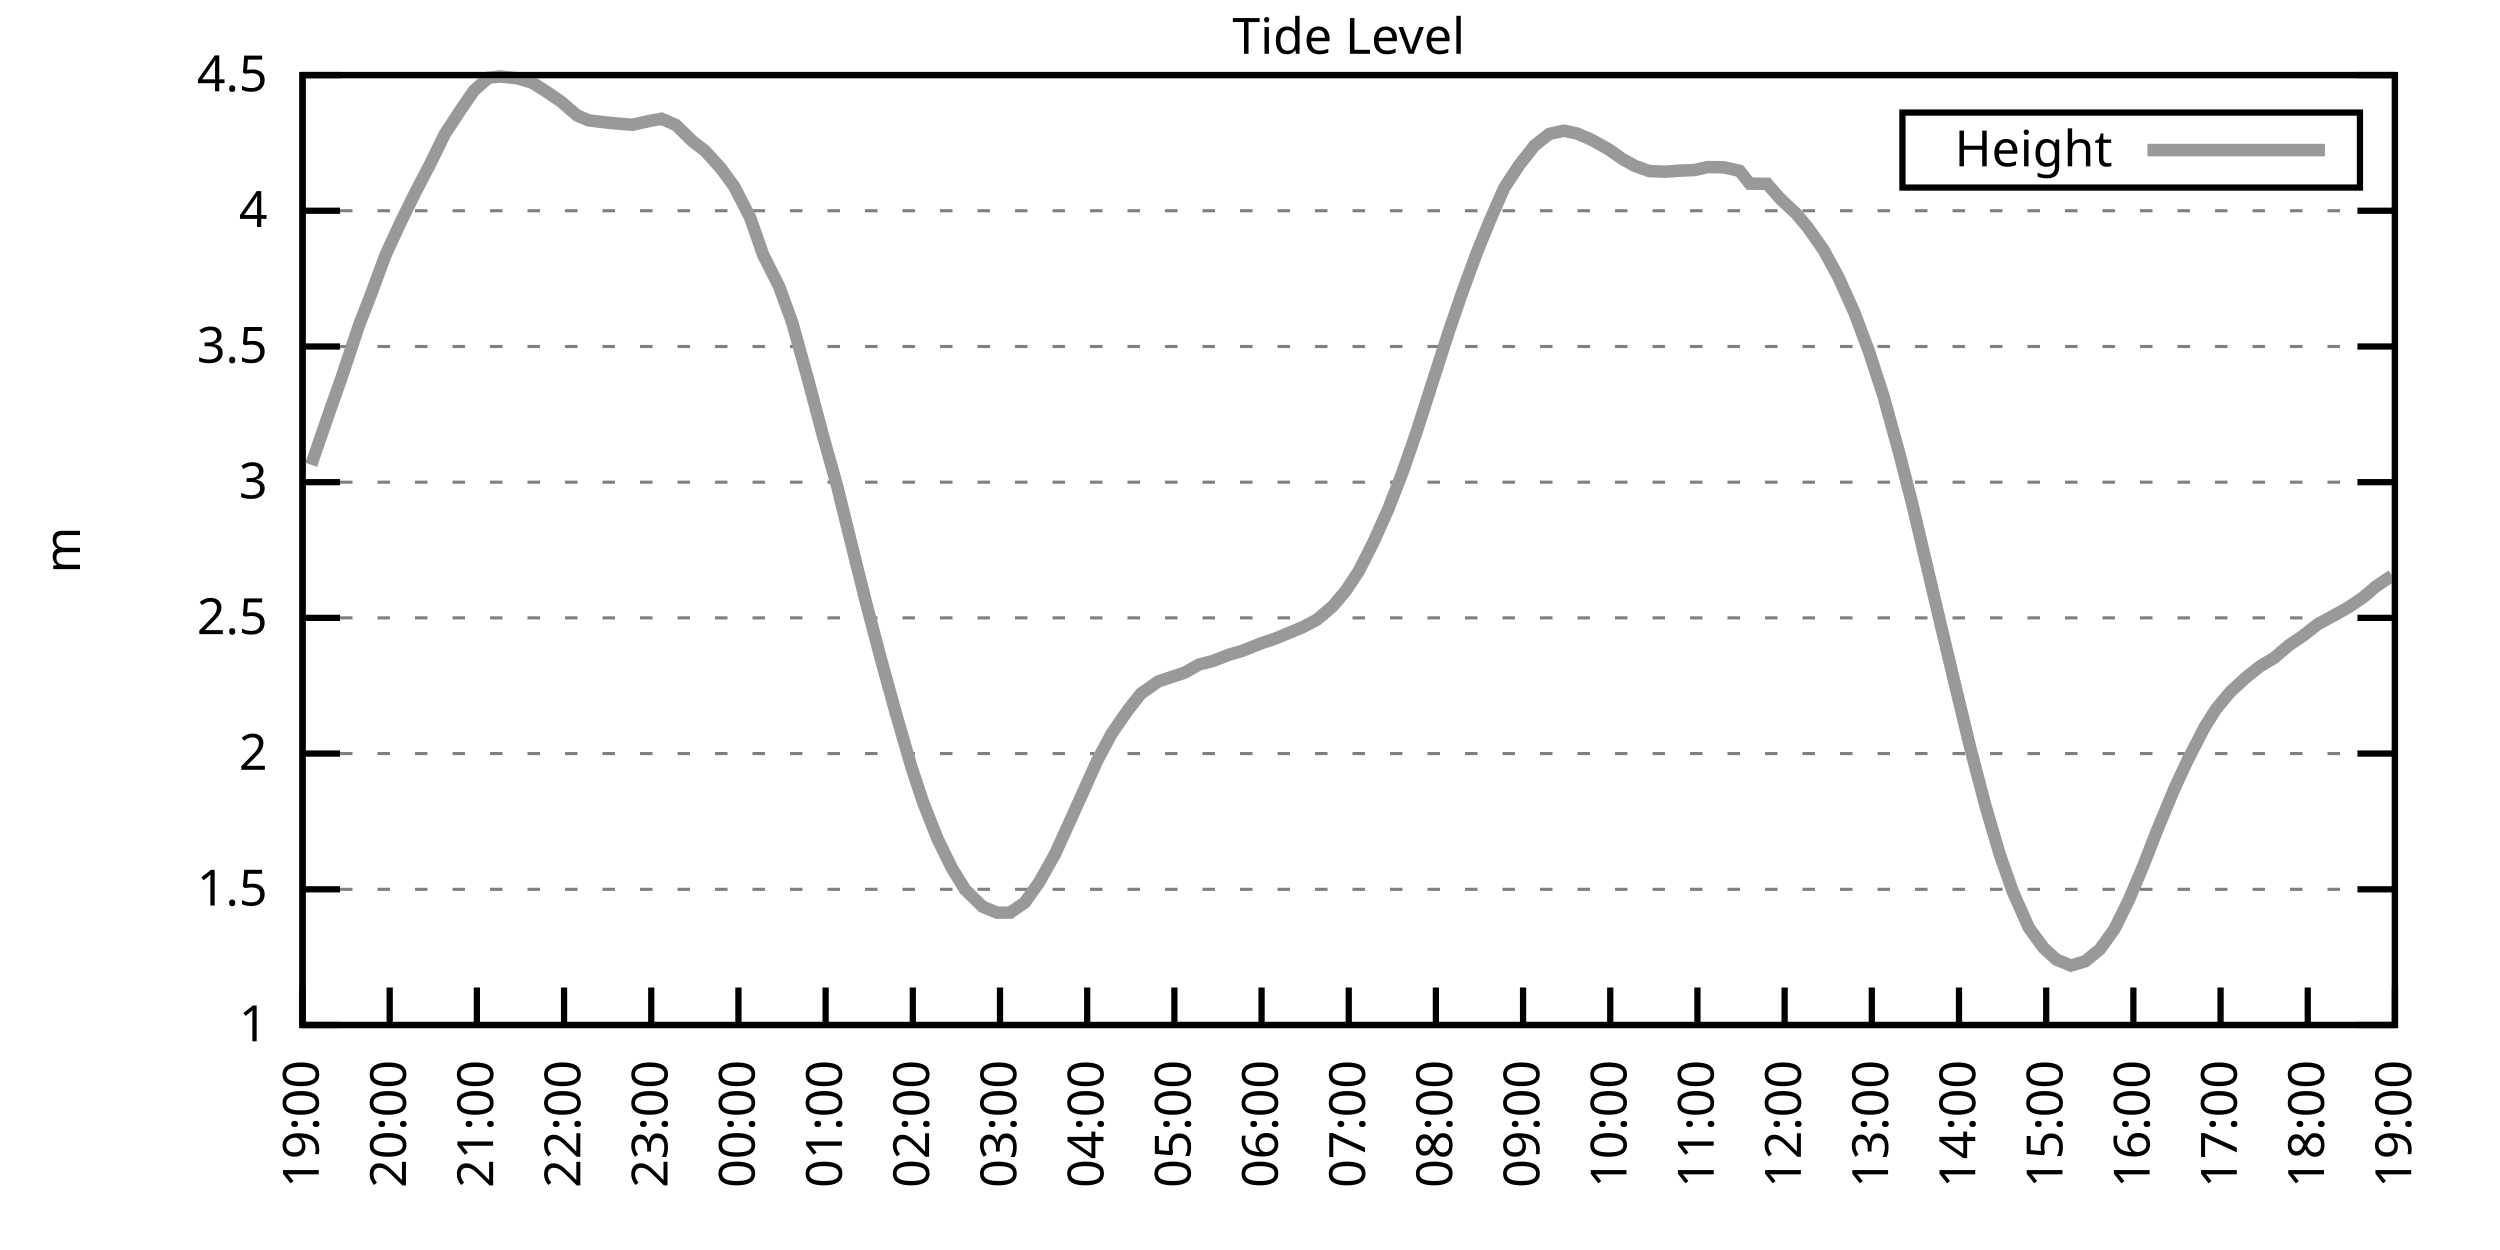
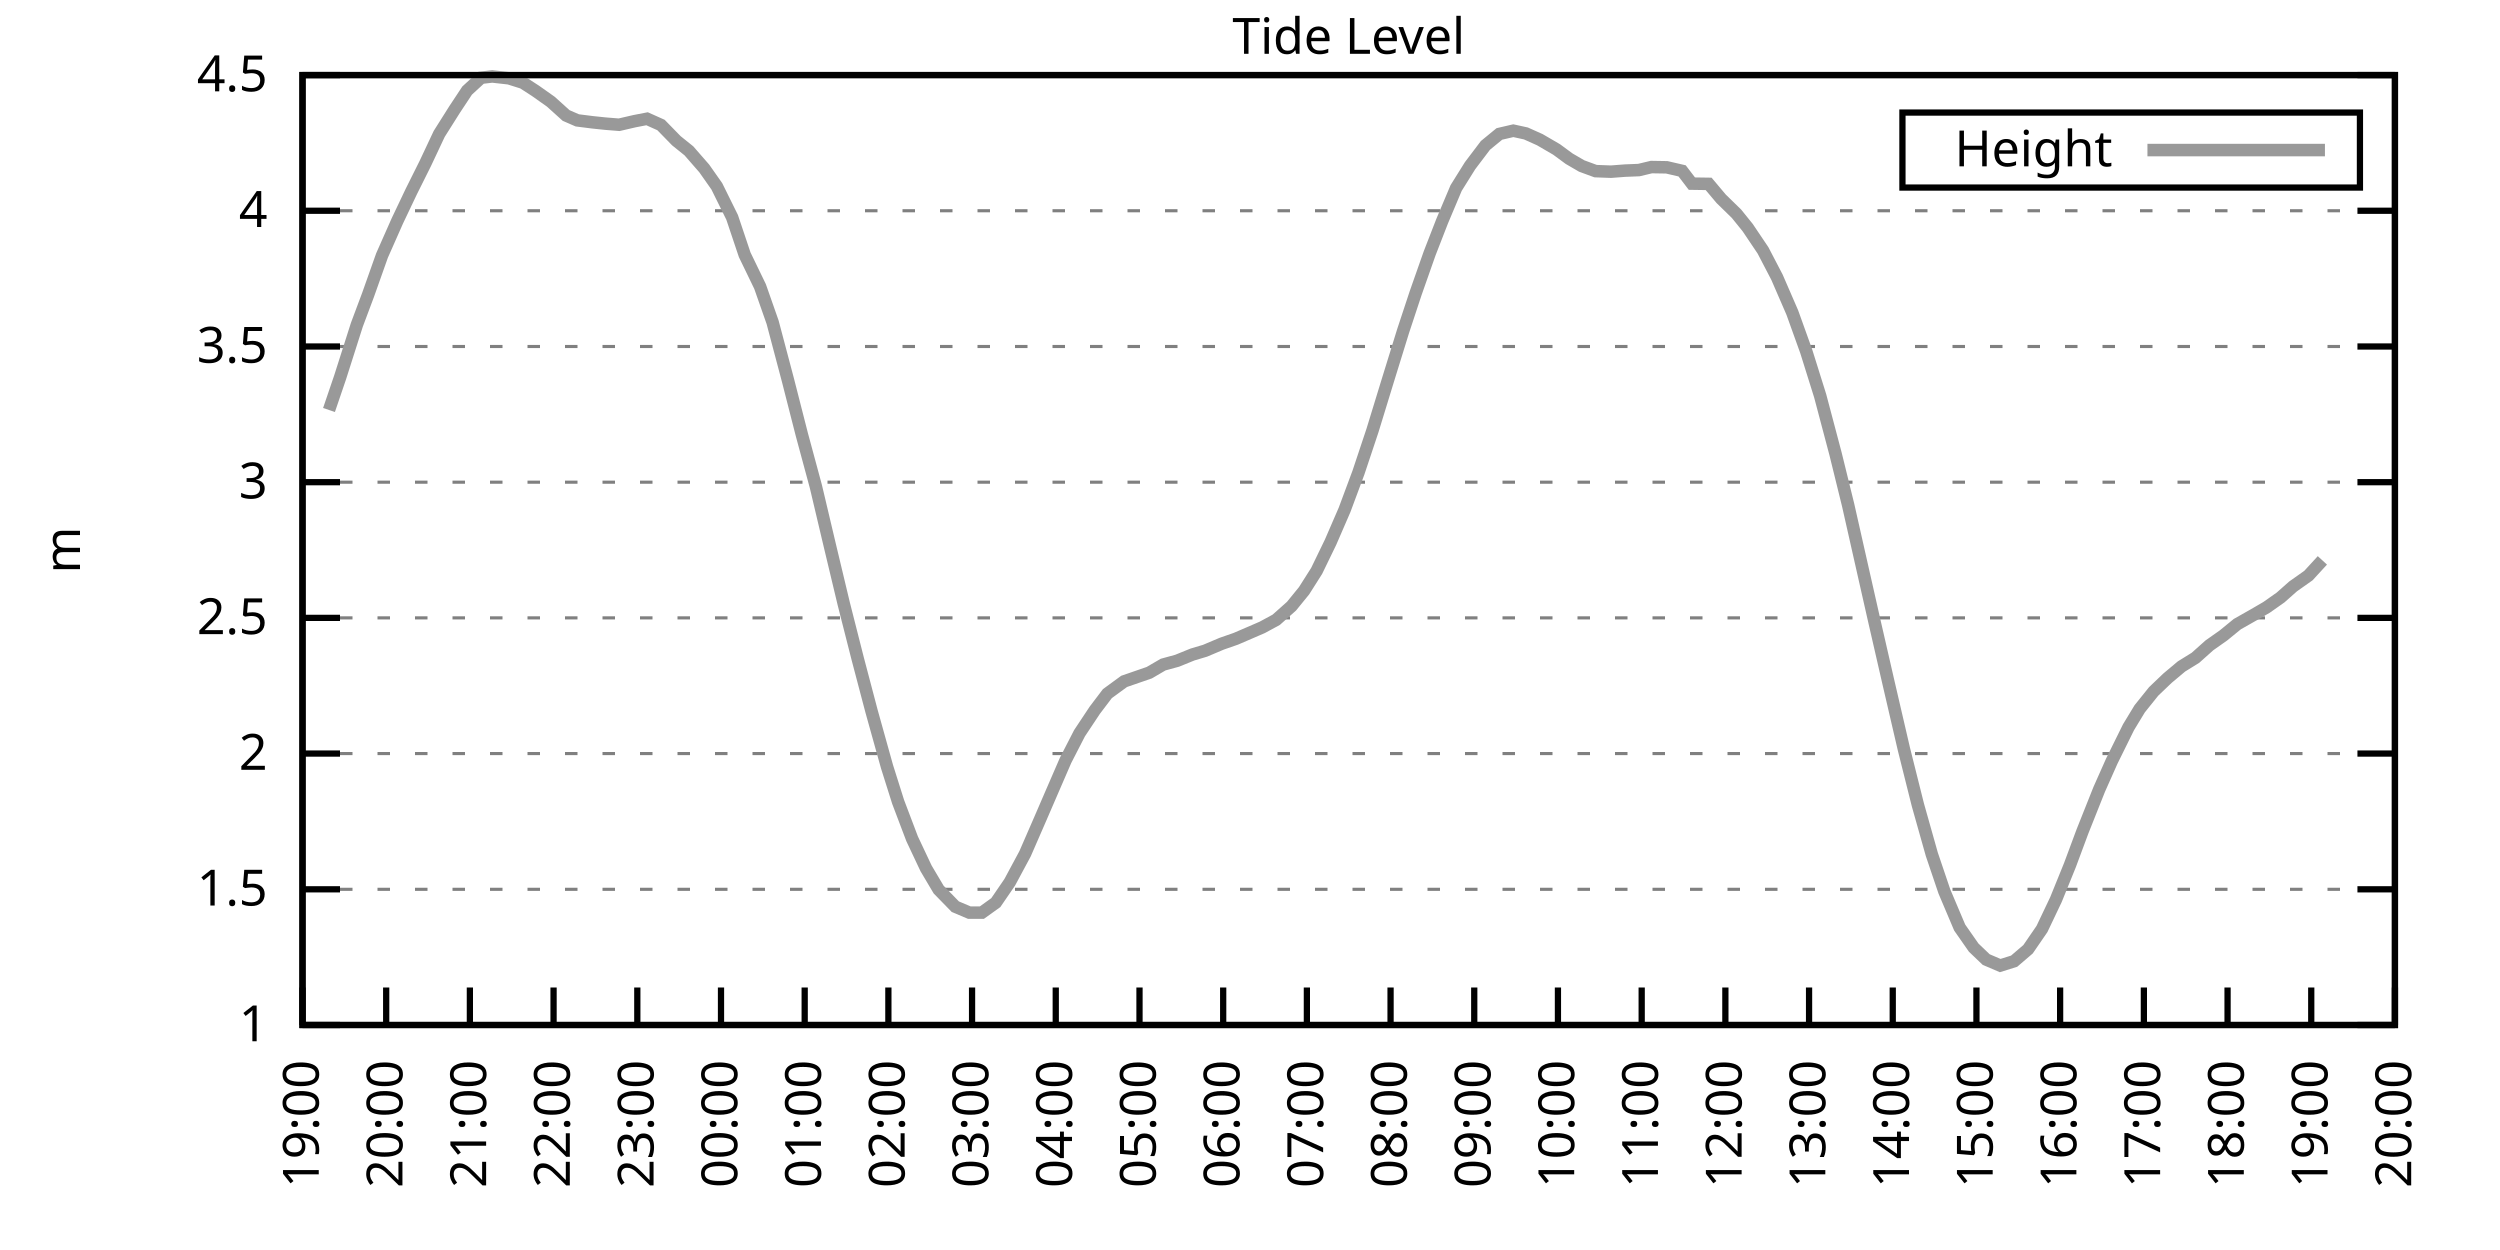
<svg xmlns="http://www.w3.org/2000/svg" xmlns:xlink="http://www.w3.org/1999/xlink" width="400" height="200" viewBox="0 0 400 200">
  <g id="gnuplot_canvas">
    <rect x="0" y="0" width="400" height="200" fill="none" />
    <defs>
      <circle id="gpDot" r="0.5" stroke-width="0.5" stroke="currentColor" />
      <path id="gpPt0" stroke-width="0.333" stroke="currentColor" d="M-1,0 h2 M0,-1 v2" />
      <path id="gpPt1" stroke-width="0.333" stroke="currentColor" d="M-1,-1 L1,1 M1,-1 L-1,1" />
      <path id="gpPt2" stroke-width="0.333" stroke="currentColor" d="M-1,0 L1,0 M0,-1 L0,1 M-1,-1 L1,1 M-1,1 L1,-1" />
      <rect id="gpPt3" stroke-width="0.333" stroke="currentColor" x="-1" y="-1" width="2" height="2" />
      <rect id="gpPt4" stroke-width="0.333" stroke="currentColor" fill="currentColor" x="-1" y="-1" width="2" height="2" />
      <circle id="gpPt5" stroke-width="0.333" stroke="currentColor" cx="0" cy="0" r="1" />
      <use xlink:href="#gpPt5" id="gpPt6" fill="currentColor" stroke="none" />
      <path id="gpPt7" stroke-width="0.333" stroke="currentColor" d="M0,-1.33 L-1.33,0.67 L1.33,0.67 z" />
      <use xlink:href="#gpPt7" id="gpPt8" fill="currentColor" stroke="none" />
      <use xlink:href="#gpPt7" id="gpPt9" stroke="currentColor" transform="rotate(180)" />
      <use xlink:href="#gpPt9" id="gpPt10" fill="currentColor" stroke="none" />
      <use xlink:href="#gpPt3" id="gpPt11" stroke="currentColor" transform="rotate(45)" />
      <use xlink:href="#gpPt11" id="gpPt12" fill="currentColor" stroke="none" />
      <path id="gpPt13" stroke-width="0.333" stroke="currentColor" d="M0,1.330 L1.265,0.411 L0.782,-1.067 L-0.782,-1.076 L-1.265,0.411 z" />
      <use xlink:href="#gpPt13" id="gpPt14" fill="currentColor" stroke="none" />
      <filter id="textbox" filterUnits="objectBoundingBox" x="0" y="0" height="1" width="1">
        <feFlood flood-color="white" flood-opacity="1" result="bgnd" />
        <feComposite in="SourceGraphic" in2="bgnd" operator="atop" />
      </filter>
      <filter id="greybox" filterUnits="objectBoundingBox" x="0" y="0" height="1" width="1">
        <feFlood flood-color="lightgrey" flood-opacity="1" result="grey" />
        <feComposite in="SourceGraphic" in2="grey" operator="atop" />
      </filter>
    </defs>
    <g fill="none" color="white" stroke="currentColor" stroke-width="1.00" stroke-linecap="butt" stroke-linejoin="miter">
</g>
    <g fill="none" color="black" stroke="currentColor" stroke-width="1.00" stroke-linecap="butt" stroke-linejoin="miter">
      <g stroke="none" shape-rendering="crispEdges">
        <polygon fill="rgb(255, 255, 255)" points="48.40,164.00 383.18,164.00 383.18,12.02 48.40,12.02 " />
      </g>
    </g>
    <g fill="none" color="black" stroke="currentColor" stroke-width="1.00" stroke-linecap="butt" stroke-linejoin="miter">
</g>
    <g fill="none" color="black" stroke="black" stroke-width="0.50" stroke-linecap="butt" stroke-linejoin="miter">
</g>
    <g fill="none" color="gray" stroke="currentColor" stroke-width="0.50" stroke-linecap="butt" stroke-linejoin="miter">
      <path stroke="gray" stroke-dasharray="2,4" class="gridline" d="M48.40,164.00 L383.19,164.00  " />
    </g>
    <g fill="none" color="gray" stroke="gray" stroke-width="1.00" stroke-linecap="butt" stroke-linejoin="miter">
</g>
    <g fill="none" color="black" stroke="currentColor" stroke-width="1.00" stroke-linecap="butt" stroke-linejoin="miter">
      <path stroke="black" d="M48.40,164.00 L54.40,164.00 M383.19,164.00 L377.19,164.00  " />
      <g transform="translate(42.80,166.60)" stroke="none" fill="black" font-family="Sans" font-size="8.00" text-anchor="end">
        <text>
          <tspan font-family="Sans"> 1</tspan>
        </text>
      </g>
    </g>
    <g fill="none" color="black" stroke="currentColor" stroke-width="1.00" stroke-linecap="butt" stroke-linejoin="miter">
</g>
    <g fill="none" color="black" stroke="black" stroke-width="0.50" stroke-linecap="butt" stroke-linejoin="miter">
</g>
    <g fill="none" color="gray" stroke="currentColor" stroke-width="0.50" stroke-linecap="butt" stroke-linejoin="miter">
      <path stroke="gray" stroke-dasharray="2,4" class="gridline" d="M48.40,142.29 L383.19,142.29  " />
    </g>
    <g fill="none" color="gray" stroke="gray" stroke-width="1.00" stroke-linecap="butt" stroke-linejoin="miter">
</g>
    <g fill="none" color="black" stroke="currentColor" stroke-width="1.00" stroke-linecap="butt" stroke-linejoin="miter">
      <path stroke="black" d="M48.40,142.29 L54.40,142.29 M383.19,142.29 L377.19,142.29  " />
      <g transform="translate(42.80,144.89)" stroke="none" fill="black" font-family="Sans" font-size="8.00" text-anchor="end">
        <text>
          <tspan font-family="Sans"> 1.5</tspan>
        </text>
      </g>
    </g>
    <g fill="none" color="black" stroke="currentColor" stroke-width="1.00" stroke-linecap="butt" stroke-linejoin="miter">
</g>
    <g fill="none" color="black" stroke="black" stroke-width="0.50" stroke-linecap="butt" stroke-linejoin="miter">
</g>
    <g fill="none" color="gray" stroke="currentColor" stroke-width="0.50" stroke-linecap="butt" stroke-linejoin="miter">
      <path stroke="gray" stroke-dasharray="2,4" class="gridline" d="M48.40,120.57 L383.19,120.57  " />
    </g>
    <g fill="none" color="gray" stroke="gray" stroke-width="1.00" stroke-linecap="butt" stroke-linejoin="miter">
</g>
    <g fill="none" color="black" stroke="currentColor" stroke-width="1.00" stroke-linecap="butt" stroke-linejoin="miter">
      <path stroke="black" d="M48.40,120.57 L54.40,120.57 M383.19,120.57 L377.19,120.57  " />
      <g transform="translate(42.80,123.17)" stroke="none" fill="black" font-family="Sans" font-size="8.00" text-anchor="end">
        <text>
          <tspan font-family="Sans"> 2</tspan>
        </text>
      </g>
    </g>
    <g fill="none" color="black" stroke="currentColor" stroke-width="1.00" stroke-linecap="butt" stroke-linejoin="miter">
</g>
    <g fill="none" color="black" stroke="black" stroke-width="0.50" stroke-linecap="butt" stroke-linejoin="miter">
</g>
    <g fill="none" color="gray" stroke="currentColor" stroke-width="0.50" stroke-linecap="butt" stroke-linejoin="miter">
      <path stroke="gray" stroke-dasharray="2,4" class="gridline" d="M48.40,98.86 L383.19,98.86  " />
    </g>
    <g fill="none" color="gray" stroke="gray" stroke-width="1.00" stroke-linecap="butt" stroke-linejoin="miter">
</g>
    <g fill="none" color="black" stroke="currentColor" stroke-width="1.00" stroke-linecap="butt" stroke-linejoin="miter">
      <path stroke="black" d="M48.40,98.86 L54.40,98.86 M383.19,98.86 L377.19,98.86  " />
      <g transform="translate(42.80,101.46)" stroke="none" fill="black" font-family="Sans" font-size="8.00" text-anchor="end">
        <text>
          <tspan font-family="Sans"> 2.5</tspan>
        </text>
      </g>
    </g>
    <g fill="none" color="black" stroke="currentColor" stroke-width="1.00" stroke-linecap="butt" stroke-linejoin="miter">
</g>
    <g fill="none" color="black" stroke="black" stroke-width="0.50" stroke-linecap="butt" stroke-linejoin="miter">
</g>
    <g fill="none" color="gray" stroke="currentColor" stroke-width="0.50" stroke-linecap="butt" stroke-linejoin="miter">
      <path stroke="gray" stroke-dasharray="2,4" class="gridline" d="M48.40,77.15 L383.19,77.15  " />
    </g>
    <g fill="none" color="gray" stroke="gray" stroke-width="1.00" stroke-linecap="butt" stroke-linejoin="miter">
</g>
    <g fill="none" color="black" stroke="currentColor" stroke-width="1.00" stroke-linecap="butt" stroke-linejoin="miter">
      <path stroke="black" d="M48.40,77.15 L54.40,77.15 M383.19,77.15 L377.19,77.15  " />
      <g transform="translate(42.80,79.75)" stroke="none" fill="black" font-family="Sans" font-size="8.00" text-anchor="end">
        <text>
          <tspan font-family="Sans"> 3</tspan>
        </text>
      </g>
    </g>
    <g fill="none" color="black" stroke="currentColor" stroke-width="1.00" stroke-linecap="butt" stroke-linejoin="miter">
</g>
    <g fill="none" color="black" stroke="black" stroke-width="0.50" stroke-linecap="butt" stroke-linejoin="miter">
</g>
    <g fill="none" color="gray" stroke="currentColor" stroke-width="0.50" stroke-linecap="butt" stroke-linejoin="miter">
      <path stroke="gray" stroke-dasharray="2,4" class="gridline" d="M48.40,55.44 L383.19,55.44  " />
    </g>
    <g fill="none" color="gray" stroke="gray" stroke-width="1.00" stroke-linecap="butt" stroke-linejoin="miter">
</g>
    <g fill="none" color="black" stroke="currentColor" stroke-width="1.00" stroke-linecap="butt" stroke-linejoin="miter">
      <path stroke="black" d="M48.40,55.44 L54.40,55.44 M383.19,55.44 L377.19,55.44  " />
      <g transform="translate(42.80,58.04)" stroke="none" fill="black" font-family="Sans" font-size="8.00" text-anchor="end">
        <text>
          <tspan font-family="Sans"> 3.5</tspan>
        </text>
      </g>
    </g>
    <g fill="none" color="black" stroke="currentColor" stroke-width="1.00" stroke-linecap="butt" stroke-linejoin="miter">
</g>
    <g fill="none" color="black" stroke="black" stroke-width="0.50" stroke-linecap="butt" stroke-linejoin="miter">
</g>
    <g fill="none" color="gray" stroke="currentColor" stroke-width="0.50" stroke-linecap="butt" stroke-linejoin="miter">
      <path stroke="gray" stroke-dasharray="2,4" class="gridline" d="M48.40,33.72 L383.19,33.72  " />
    </g>
    <g fill="none" color="gray" stroke="gray" stroke-width="1.00" stroke-linecap="butt" stroke-linejoin="miter">
</g>
    <g fill="none" color="black" stroke="currentColor" stroke-width="1.00" stroke-linecap="butt" stroke-linejoin="miter">
      <path stroke="black" d="M48.40,33.72 L54.40,33.72 M383.19,33.72 L377.19,33.72  " />
      <g transform="translate(42.80,36.32)" stroke="none" fill="black" font-family="Sans" font-size="8.00" text-anchor="end">
        <text>
          <tspan font-family="Sans"> 4</tspan>
        </text>
      </g>
    </g>
    <g fill="none" color="black" stroke="currentColor" stroke-width="1.00" stroke-linecap="butt" stroke-linejoin="miter">
</g>
    <g fill="none" color="black" stroke="black" stroke-width="0.50" stroke-linecap="butt" stroke-linejoin="miter">
</g>
    <g fill="none" color="gray" stroke="currentColor" stroke-width="0.50" stroke-linecap="butt" stroke-linejoin="miter">
      <path stroke="gray" stroke-dasharray="2,4" class="gridline" d="M48.40,12.01 L383.19,12.01  " />
    </g>
    <g fill="none" color="gray" stroke="gray" stroke-width="1.00" stroke-linecap="butt" stroke-linejoin="miter">
</g>
    <g fill="none" color="black" stroke="currentColor" stroke-width="1.00" stroke-linecap="butt" stroke-linejoin="miter">
      <path stroke="black" d="M48.40,12.01 L54.40,12.01 M383.19,12.01 L377.19,12.01  " />
      <g transform="translate(42.80,14.61)" stroke="none" fill="black" font-family="Sans" font-size="8.00" text-anchor="end">
        <text>
          <tspan font-family="Sans"> 4.5</tspan>
        </text>
      </g>
    </g>
    <g fill="none" color="black" stroke="currentColor" stroke-width="1.00" stroke-linecap="butt" stroke-linejoin="miter">
      <path stroke="black" d="M48.40,164.00 L48.40,158.00  " />
      <g transform="translate(51.00,169.60) rotate(270.00)" stroke="none" fill="black" font-family="Sans" font-size="8.00" text-anchor="end">
        <text>
          <tspan font-family="Sans">19:00</tspan>
        </text>
      </g>
    </g>
    <g fill="none" color="black" stroke="currentColor" stroke-width="1.00" stroke-linecap="butt" stroke-linejoin="miter">
-       <path stroke="black" d="M62.35,164.00 L62.35,158.00  " />
-       <g transform="translate(64.95,169.60) rotate(270.00)" stroke="none" fill="black" font-family="Sans" font-size="8.00" text-anchor="end">
+       <path stroke="black" d="M61.79,164.00 L61.79,158.00  " />
+       <g transform="translate(64.39,169.60) rotate(270.00)" stroke="none" fill="black" font-family="Sans" font-size="8.00" text-anchor="end">
        <text>
          <tspan font-family="Sans">20:00</tspan>
        </text>
      </g>
    </g>
    <g fill="none" color="black" stroke="currentColor" stroke-width="1.00" stroke-linecap="butt" stroke-linejoin="miter">
-       <path stroke="black" d="M76.30,164.00 L76.30,158.00  " />
-       <g transform="translate(78.90,169.60) rotate(270.00)" stroke="none" fill="black" font-family="Sans" font-size="8.00" text-anchor="end">
+       <path stroke="black" d="M75.18,164.00 L75.18,158.00  " />
+       <g transform="translate(77.78,169.60) rotate(270.00)" stroke="none" fill="black" font-family="Sans" font-size="8.00" text-anchor="end">
        <text>
          <tspan font-family="Sans">21:00</tspan>
        </text>
      </g>
    </g>
    <g fill="none" color="black" stroke="currentColor" stroke-width="1.00" stroke-linecap="butt" stroke-linejoin="miter">
-       <path stroke="black" d="M90.25,164.00 L90.25,158.00  " />
-       <g transform="translate(92.85,169.60) rotate(270.00)" stroke="none" fill="black" font-family="Sans" font-size="8.00" text-anchor="end">
+       <path stroke="black" d="M88.57,164.00 L88.57,158.00  " />
+       <g transform="translate(91.17,169.60) rotate(270.00)" stroke="none" fill="black" font-family="Sans" font-size="8.00" text-anchor="end">
        <text>
          <tspan font-family="Sans">22:00</tspan>
        </text>
      </g>
    </g>
    <g fill="none" color="black" stroke="currentColor" stroke-width="1.00" stroke-linecap="butt" stroke-linejoin="miter">
-       <path stroke="black" d="M104.20,164.00 L104.20,158.00  " />
-       <g transform="translate(106.80,169.60) rotate(270.00)" stroke="none" fill="black" font-family="Sans" font-size="8.00" text-anchor="end">
+       <path stroke="black" d="M101.97,164.00 L101.97,158.00  " />
+       <g transform="translate(104.57,169.60) rotate(270.00)" stroke="none" fill="black" font-family="Sans" font-size="8.00" text-anchor="end">
        <text>
          <tspan font-family="Sans">23:00</tspan>
        </text>
      </g>
    </g>
    <g fill="none" color="black" stroke="currentColor" stroke-width="1.00" stroke-linecap="butt" stroke-linejoin="miter">
-       <path stroke="black" d="M118.15,164.00 L118.15,158.00  " />
-       <g transform="translate(120.75,169.60) rotate(270.00)" stroke="none" fill="black" font-family="Sans" font-size="8.00" text-anchor="end">
+       <path stroke="black" d="M115.36,164.00 L115.36,158.00  " />
+       <g transform="translate(117.96,169.60) rotate(270.00)" stroke="none" fill="black" font-family="Sans" font-size="8.00" text-anchor="end">
        <text>
          <tspan font-family="Sans">00:00</tspan>
        </text>
      </g>
    </g>
    <g fill="none" color="black" stroke="currentColor" stroke-width="1.00" stroke-linecap="butt" stroke-linejoin="miter">
-       <path stroke="black" d="M132.10,164.00 L132.10,158.00  " />
-       <g transform="translate(134.70,169.60) rotate(270.00)" stroke="none" fill="black" font-family="Sans" font-size="8.00" text-anchor="end">
+       <path stroke="black" d="M128.75,164.00 L128.75,158.00  " />
+       <g transform="translate(131.35,169.60) rotate(270.00)" stroke="none" fill="black" font-family="Sans" font-size="8.00" text-anchor="end">
        <text>
          <tspan font-family="Sans">01:00</tspan>
        </text>
      </g>
    </g>
    <g fill="none" color="black" stroke="currentColor" stroke-width="1.00" stroke-linecap="butt" stroke-linejoin="miter">
-       <path stroke="black" d="M146.05,164.00 L146.05,158.00  " />
-       <g transform="translate(148.65,169.60) rotate(270.00)" stroke="none" fill="black" font-family="Sans" font-size="8.00" text-anchor="end">
+       <path stroke="black" d="M142.14,164.00 L142.14,158.00  " />
+       <g transform="translate(144.74,169.60) rotate(270.00)" stroke="none" fill="black" font-family="Sans" font-size="8.00" text-anchor="end">
        <text>
          <tspan font-family="Sans">02:00</tspan>
        </text>
      </g>
    </g>
    <g fill="none" color="black" stroke="currentColor" stroke-width="1.00" stroke-linecap="butt" stroke-linejoin="miter">
-       <path stroke="black" d="M160.00,164.00 L160.00,158.00  " />
-       <g transform="translate(162.60,169.60) rotate(270.00)" stroke="none" fill="black" font-family="Sans" font-size="8.00" text-anchor="end">
+       <path stroke="black" d="M155.53,164.00 L155.53,158.00  " />
+       <g transform="translate(158.13,169.60) rotate(270.00)" stroke="none" fill="black" font-family="Sans" font-size="8.00" text-anchor="end">
        <text>
          <tspan font-family="Sans">03:00</tspan>
        </text>
      </g>
    </g>
    <g fill="none" color="black" stroke="currentColor" stroke-width="1.00" stroke-linecap="butt" stroke-linejoin="miter">
-       <path stroke="black" d="M173.95,164.00 L173.95,158.00  " />
-       <g transform="translate(176.55,169.60) rotate(270.00)" stroke="none" fill="black" font-family="Sans" font-size="8.00" text-anchor="end">
+       <path stroke="black" d="M168.92,164.00 L168.92,158.00  " />
+       <g transform="translate(171.52,169.60) rotate(270.00)" stroke="none" fill="black" font-family="Sans" font-size="8.00" text-anchor="end">
        <text>
          <tspan font-family="Sans">04:00</tspan>
        </text>
      </g>
    </g>
    <g fill="none" color="black" stroke="currentColor" stroke-width="1.00" stroke-linecap="butt" stroke-linejoin="miter">
-       <path stroke="black" d="M187.90,164.00 L187.90,158.00  " />
-       <g transform="translate(190.50,169.60) rotate(270.00)" stroke="none" fill="black" font-family="Sans" font-size="8.00" text-anchor="end">
+       <path stroke="black" d="M182.32,164.00 L182.32,158.00  " />
+       <g transform="translate(184.92,169.60) rotate(270.00)" stroke="none" fill="black" font-family="Sans" font-size="8.00" text-anchor="end">
        <text>
          <tspan font-family="Sans">05:00</tspan>
        </text>
      </g>
    </g>
    <g fill="none" color="black" stroke="currentColor" stroke-width="1.00" stroke-linecap="butt" stroke-linejoin="miter">
-       <path stroke="black" d="M201.85,164.00 L201.85,158.00  " />
-       <g transform="translate(204.45,169.60) rotate(270.00)" stroke="none" fill="black" font-family="Sans" font-size="8.00" text-anchor="end">
+       <path stroke="black" d="M195.71,164.00 L195.71,158.00  " />
+       <g transform="translate(198.31,169.60) rotate(270.00)" stroke="none" fill="black" font-family="Sans" font-size="8.00" text-anchor="end">
        <text>
          <tspan font-family="Sans">06:00</tspan>
        </text>
      </g>
    </g>
    <g fill="none" color="black" stroke="currentColor" stroke-width="1.00" stroke-linecap="butt" stroke-linejoin="miter">
-       <path stroke="black" d="M215.80,164.00 L215.80,158.00  " />
-       <g transform="translate(218.40,169.60) rotate(270.00)" stroke="none" fill="black" font-family="Sans" font-size="8.00" text-anchor="end">
+       <path stroke="black" d="M209.10,164.00 L209.10,158.00  " />
+       <g transform="translate(211.70,169.60) rotate(270.00)" stroke="none" fill="black" font-family="Sans" font-size="8.00" text-anchor="end">
        <text>
          <tspan font-family="Sans">07:00</tspan>
        </text>
      </g>
    </g>
    <g fill="none" color="black" stroke="currentColor" stroke-width="1.00" stroke-linecap="butt" stroke-linejoin="miter">
-       <path stroke="black" d="M229.74,164.00 L229.74,158.00  " />
-       <g transform="translate(232.34,169.60) rotate(270.00)" stroke="none" fill="black" font-family="Sans" font-size="8.00" text-anchor="end">
+       <path stroke="black" d="M222.49,164.00 L222.49,158.00  " />
+       <g transform="translate(225.09,169.60) rotate(270.00)" stroke="none" fill="black" font-family="Sans" font-size="8.00" text-anchor="end">
        <text>
          <tspan font-family="Sans">08:00</tspan>
        </text>
      </g>
    </g>
    <g fill="none" color="black" stroke="currentColor" stroke-width="1.00" stroke-linecap="butt" stroke-linejoin="miter">
-       <path stroke="black" d="M243.69,164.00 L243.69,158.00  " />
-       <g transform="translate(246.29,169.60) rotate(270.00)" stroke="none" fill="black" font-family="Sans" font-size="8.00" text-anchor="end">
+       <path stroke="black" d="M235.88,164.00 L235.88,158.00  " />
+       <g transform="translate(238.48,169.60) rotate(270.00)" stroke="none" fill="black" font-family="Sans" font-size="8.00" text-anchor="end">
        <text>
          <tspan font-family="Sans">09:00</tspan>
        </text>
      </g>
    </g>
    <g fill="none" color="black" stroke="currentColor" stroke-width="1.00" stroke-linecap="butt" stroke-linejoin="miter">
-       <path stroke="black" d="M257.64,164.00 L257.64,158.00  " />
-       <g transform="translate(260.24,169.60) rotate(270.00)" stroke="none" fill="black" font-family="Sans" font-size="8.00" text-anchor="end">
+       <path stroke="black" d="M249.27,164.00 L249.27,158.00  " />
+       <g transform="translate(251.87,169.60) rotate(270.00)" stroke="none" fill="black" font-family="Sans" font-size="8.00" text-anchor="end">
        <text>
          <tspan font-family="Sans">10:00</tspan>
        </text>
      </g>
    </g>
    <g fill="none" color="black" stroke="currentColor" stroke-width="1.00" stroke-linecap="butt" stroke-linejoin="miter">
-       <path stroke="black" d="M271.59,164.00 L271.59,158.00  " />
-       <g transform="translate(274.19,169.60) rotate(270.00)" stroke="none" fill="black" font-family="Sans" font-size="8.00" text-anchor="end">
+       <path stroke="black" d="M262.67,164.00 L262.67,158.00  " />
+       <g transform="translate(265.27,169.60) rotate(270.00)" stroke="none" fill="black" font-family="Sans" font-size="8.00" text-anchor="end">
        <text>
          <tspan font-family="Sans">11:00</tspan>
        </text>
      </g>
    </g>
    <g fill="none" color="black" stroke="currentColor" stroke-width="1.00" stroke-linecap="butt" stroke-linejoin="miter">
-       <path stroke="black" d="M285.54,164.00 L285.54,158.00  " />
-       <g transform="translate(288.14,169.60) rotate(270.00)" stroke="none" fill="black" font-family="Sans" font-size="8.00" text-anchor="end">
+       <path stroke="black" d="M276.06,164.00 L276.06,158.00  " />
+       <g transform="translate(278.66,169.60) rotate(270.00)" stroke="none" fill="black" font-family="Sans" font-size="8.00" text-anchor="end">
        <text>
          <tspan font-family="Sans">12:00</tspan>
        </text>
      </g>
    </g>
    <g fill="none" color="black" stroke="currentColor" stroke-width="1.00" stroke-linecap="butt" stroke-linejoin="miter">
-       <path stroke="black" d="M299.49,164.00 L299.49,158.00  " />
-       <g transform="translate(302.09,169.60) rotate(270.00)" stroke="none" fill="black" font-family="Sans" font-size="8.00" text-anchor="end">
+       <path stroke="black" d="M289.45,164.00 L289.45,158.00  " />
+       <g transform="translate(292.05,169.60) rotate(270.00)" stroke="none" fill="black" font-family="Sans" font-size="8.00" text-anchor="end">
        <text>
          <tspan font-family="Sans">13:00</tspan>
        </text>
      </g>
    </g>
    <g fill="none" color="black" stroke="currentColor" stroke-width="1.00" stroke-linecap="butt" stroke-linejoin="miter">
-       <path stroke="black" d="M313.44,164.00 L313.44,158.00  " />
-       <g transform="translate(316.04,169.60) rotate(270.00)" stroke="none" fill="black" font-family="Sans" font-size="8.00" text-anchor="end">
+       <path stroke="black" d="M302.84,164.00 L302.84,158.00  " />
+       <g transform="translate(305.44,169.60) rotate(270.00)" stroke="none" fill="black" font-family="Sans" font-size="8.00" text-anchor="end">
        <text>
          <tspan font-family="Sans">14:00</tspan>
        </text>
      </g>
    </g>
    <g fill="none" color="black" stroke="currentColor" stroke-width="1.00" stroke-linecap="butt" stroke-linejoin="miter">
-       <path stroke="black" d="M327.39,164.00 L327.39,158.00  " />
-       <g transform="translate(329.99,169.60) rotate(270.00)" stroke="none" fill="black" font-family="Sans" font-size="8.00" text-anchor="end">
+       <path stroke="black" d="M316.23,164.00 L316.23,158.00  " />
+       <g transform="translate(318.83,169.60) rotate(270.00)" stroke="none" fill="black" font-family="Sans" font-size="8.00" text-anchor="end">
        <text>
          <tspan font-family="Sans">15:00</tspan>
        </text>
      </g>
    </g>
    <g fill="none" color="black" stroke="currentColor" stroke-width="1.00" stroke-linecap="butt" stroke-linejoin="miter">
-       <path stroke="black" d="M341.34,164.00 L341.34,158.00  " />
-       <g transform="translate(343.94,169.60) rotate(270.00)" stroke="none" fill="black" font-family="Sans" font-size="8.00" text-anchor="end">
+       <path stroke="black" d="M329.62,164.00 L329.62,158.00  " />
+       <g transform="translate(332.22,169.60) rotate(270.00)" stroke="none" fill="black" font-family="Sans" font-size="8.00" text-anchor="end">
        <text>
          <tspan font-family="Sans">16:00</tspan>
        </text>
      </g>
    </g>
    <g fill="none" color="black" stroke="currentColor" stroke-width="1.00" stroke-linecap="butt" stroke-linejoin="miter">
-       <path stroke="black" d="M355.29,164.00 L355.29,158.00  " />
-       <g transform="translate(357.89,169.60) rotate(270.00)" stroke="none" fill="black" font-family="Sans" font-size="8.00" text-anchor="end">
+       <path stroke="black" d="M343.02,164.00 L343.02,158.00  " />
+       <g transform="translate(345.62,169.60) rotate(270.00)" stroke="none" fill="black" font-family="Sans" font-size="8.00" text-anchor="end">
        <text>
          <tspan font-family="Sans">17:00</tspan>
        </text>
      </g>
    </g>
    <g fill="none" color="black" stroke="currentColor" stroke-width="1.00" stroke-linecap="butt" stroke-linejoin="miter">
-       <path stroke="black" d="M369.24,164.00 L369.24,158.00  " />
-       <g transform="translate(371.84,169.60) rotate(270.00)" stroke="none" fill="black" font-family="Sans" font-size="8.00" text-anchor="end">
+       <path stroke="black" d="M356.41,164.00 L356.41,158.00  " />
+       <g transform="translate(359.01,169.60) rotate(270.00)" stroke="none" fill="black" font-family="Sans" font-size="8.00" text-anchor="end">
        <text>
          <tspan font-family="Sans">18:00</tspan>
+         </text>
+       </g>
+     </g>
+     <g fill="none" color="black" stroke="currentColor" stroke-width="1.00" stroke-linecap="butt" stroke-linejoin="miter">
+       <path stroke="black" d="M369.80,164.00 L369.80,158.00  " />
+       <g transform="translate(372.40,169.60) rotate(270.00)" stroke="none" fill="black" font-family="Sans" font-size="8.00" text-anchor="end">
+         <text>
+           <tspan font-family="Sans">19:00</tspan>
        </text>
      </g>
    </g>
    <g fill="none" color="black" stroke="currentColor" stroke-width="1.00" stroke-linecap="butt" stroke-linejoin="miter">
      <path stroke="black" d="M383.19,164.00 L383.19,158.00  " />
      <g transform="translate(385.79,169.60) rotate(270.00)" stroke="none" fill="black" font-family="Sans" font-size="8.00" text-anchor="end">
        <text>
-           <tspan font-family="Sans">19:00</tspan>
+           <tspan font-family="Sans">20:00</tspan>
        </text>
      </g>
    </g>
    <g fill="none" color="black" stroke="currentColor" stroke-width="1.00" stroke-linecap="butt" stroke-linejoin="miter">
</g>
    <g fill="none" color="black" stroke="currentColor" stroke-width="1.00" stroke-linecap="butt" stroke-linejoin="miter">
      <path stroke="black" d="M48.40,12.01 L48.40,164.00 L383.19,164.00 L383.19,12.01 L48.40,12.01 Z  " />
    </g>
    <g fill="none" color="black" stroke="currentColor" stroke-width="1.00" stroke-linecap="butt" stroke-linejoin="miter">
</g>
    <g fill="none" color="black" stroke="currentColor" stroke-width="1.00" stroke-linecap="butt" stroke-linejoin="miter">
      <path stroke="black" d="M304.39,30.01 L304.39,18.01 L377.59,18.01 L377.59,30.01 L304.39,30.01 Z  " />
    </g>
    <g id="Tide_level_plot_1">
      <g fill="none" color="white" stroke="black" stroke-width="2.00" stroke-linecap="butt" stroke-linejoin="miter">
</g>
      <g fill="none" color="black" stroke="currentColor" stroke-width="2.00" stroke-linecap="butt" stroke-linejoin="miter">
        <g transform="translate(337.99,26.61)" stroke="none" fill="black" font-family="Sans" font-size="8.00" text-anchor="end">
          <text>
            <tspan font-family="Sans">Height</tspan>
          </text>
        </g>
      </g>
      <g fill="none" color="black" stroke="currentColor" stroke-width="2.00" stroke-linecap="butt" stroke-linejoin="miter">
-         <path stroke="rgb(153, 153, 153)" d="M343.59,24.01 L371.99,24.01 M49.79,74.37 L52.82,65.60 L54.68,60.34 L57.47,51.96 L59.33,47.18 L61.65,40.89   L64.21,35.33 L66.53,30.64 L68.86,26.17 L71.18,21.43 L73.74,17.53 L75.83,14.49 L78.16,12.44 L80.02,12.23   L82.81,12.53 L85.13,13.23 L87.23,14.53 L89.78,16.27 L92.34,18.48 L94.20,19.26 L96.76,19.57 L98.85,19.78   L101.18,19.96 L103.73,19.39 L105.83,19.00 L108.15,20.00 L110.71,22.52 L112.80,24.13 L115.36,26.95 L117.45,29.81   L120.01,34.77 L122.10,40.76 L124.66,45.84 L126.75,51.57 L129.31,60.82 L131.63,69.55 L133.96,77.84 L136.28,87.27   L138.61,96.60 L140.93,105.38 L143.26,113.84 L145.81,122.66 L147.67,128.30 L150.00,134.21 L152.32,138.94 L154.42,142.33   L157.21,145.07 L159.53,146.02 L161.62,146.02 L163.95,144.42 L166.27,141.16 L168.83,136.60 L171.39,130.95 L173.25,126.83   L175.57,121.66 L177.90,117.32 L180.46,113.63 L182.55,110.98 L185.34,109.02 L189.52,107.63 L191.85,106.33 L194.17,105.72   L196.73,104.72 L198.82,104.12 L201.61,102.99 L203.94,102.21 L206.26,101.25 L208.36,100.38 L210.68,99.17 L213.24,96.99   L215.33,94.52 L217.42,91.35 L219.75,86.75 L222.07,81.58 L224.40,75.59 L226.72,68.90 L229.28,60.91 L231.84,52.96   L233.93,46.88 L236.25,40.54 L238.35,35.37 L240.67,30.08 L243.00,26.51 L245.55,23.26 L247.88,21.43 L250.20,20.91   L252.30,21.35 L254.62,22.35 L257.41,23.91 L259.50,25.39 L261.60,26.56 L263.92,27.38 L266.48,27.47 L268.80,27.30   L271.13,27.21 L273.22,26.73 L275.78,26.77 L278.34,27.34 L279.96,29.38 L282.75,29.42 L284.85,31.81 L287.40,34.20   L289.26,36.42 L291.82,40.06 L294.15,44.36 L296.70,50.01 L299.03,56.22 L301.35,63.34 L303.91,72.63 L306.00,80.80   L308.56,91.65 L310.42,99.56 L312.74,109.28 L315.30,119.88 L317.63,128.78 L319.95,136.69 L322.04,142.63 L324.60,148.41   L326.93,151.62 L329.02,153.53 L331.34,154.49 L333.67,153.79 L335.99,151.88 L338.32,148.63 L340.64,143.94 L342.97,138.42   L345.06,133.04 L347.85,126.31 L349.94,121.79 L352.73,116.36 L354.59,113.41 L356.92,110.63 L359.24,108.50 L361.57,106.63   L363.89,105.25 L366.22,103.25 L368.54,101.68 L370.87,99.86 L373.66,98.34 L375.75,97.17 L378.08,95.60 L380.17,93.82   L382.73,92.09  " />
+         <path stroke="rgb(153, 153, 153)" d="M343.59,24.01 L371.99,24.01 M52.64,65.60 L54.43,60.34 L57.10,51.96 L58.89,47.18 L61.12,40.89 L63.58,35.33   L65.81,30.64 L68.04,26.17 L70.27,21.43 L72.73,17.53 L74.74,14.49 L76.97,12.44 L78.75,12.23 L81.43,12.53   L83.66,13.23 L85.67,14.53 L88.13,16.27 L90.58,18.48 L92.37,19.26 L94.82,19.57 L96.83,19.78 L99.06,19.96   L101.52,19.39 L103.53,19.00 L105.76,20.00 L108.22,22.52 L110.22,24.13 L112.68,26.95 L114.69,29.81 L117.14,34.77   L119.15,40.76 L121.61,45.84 L123.62,51.57 L126.07,60.82 L128.30,69.55 L130.54,77.84 L132.77,87.27 L135.00,96.60   L137.23,105.38 L139.46,113.84 L141.92,122.66 L143.70,128.30 L145.94,134.21 L148.17,138.94 L150.18,142.33 L152.85,145.07   L155.09,146.02 L157.10,146.02 L159.33,144.42 L161.56,141.16 L164.01,136.60 L166.47,130.95 L168.25,126.83 L170.49,121.66   L172.72,117.32 L175.17,113.63 L177.18,110.98 L179.86,109.02 L183.88,107.63 L186.11,106.33 L188.34,105.72 L190.80,104.72   L192.81,104.12 L195.48,102.99 L197.72,102.21 L199.95,101.25 L201.96,100.38 L204.19,99.17 L206.64,96.99 L208.65,94.52   L210.66,91.35 L212.89,86.75 L215.13,81.58 L217.36,75.59 L219.59,68.90 L222.04,60.91 L224.50,52.96 L226.51,46.88   L228.74,40.54 L230.75,35.37 L232.98,30.08 L235.21,26.51 L237.67,23.26 L239.90,21.43 L242.13,20.91 L244.14,21.35   L246.37,22.35 L249.05,23.91 L251.06,25.39 L253.07,26.56 L255.30,27.38 L257.76,27.47 L259.99,27.30 L262.22,27.21   L264.23,26.73 L266.68,26.77 L269.14,27.34 L270.70,29.38 L273.38,29.42 L275.39,31.81 L277.84,34.20 L279.63,36.42   L282.08,40.06 L284.32,44.36 L286.77,50.01 L289.00,56.22 L291.23,63.34 L293.69,72.63 L295.70,80.80 L298.15,91.65   L299.94,99.56 L302.17,109.28 L304.63,119.88 L306.86,128.78 L309.09,136.69 L311.10,142.63 L313.55,148.41 L315.79,151.62   L317.79,153.53 L320.03,154.49 L322.26,153.79 L324.49,151.88 L326.72,148.63 L328.95,143.94 L331.19,138.42 L333.19,133.04   L335.87,126.31 L337.88,121.79 L340.56,116.36 L342.35,113.41 L344.58,110.63 L346.81,108.50 L349.04,106.63 L351.27,105.25   L353.51,103.25 L355.74,101.68 L357.97,99.86 L360.65,98.34 L362.66,97.17 L364.89,95.60 L366.90,93.82 L369.35,92.09   L371.58,89.66  " />
      </g>
    </g>
    <g fill="none" color="black" stroke="currentColor" stroke-width="2.00" stroke-linecap="butt" stroke-linejoin="miter">
</g>
    <g fill="none" color="black" stroke="black" stroke-width="1.00" stroke-linecap="butt" stroke-linejoin="miter">
</g>
    <g fill="none" color="black" stroke="currentColor" stroke-width="1.00" stroke-linecap="butt" stroke-linejoin="miter">
      <path stroke="black" d="M48.40,12.01 L48.40,164.00 L383.19,164.00 L383.19,12.01 L48.40,12.01 Z  " />
      <g transform="translate(12.80,88.01) rotate(270.00)" stroke="none" fill="black" font-family="Sans" font-size="8.00" text-anchor="middle">
        <text>
          <tspan font-family="Sans">m</tspan>
        </text>
      </g>
    </g>
    <g fill="none" color="black" stroke="currentColor" stroke-width="1.00" stroke-linecap="butt" stroke-linejoin="miter">
</g>
    <g fill="none" color="black" stroke="currentColor" stroke-width="1.00" stroke-linecap="butt" stroke-linejoin="miter">
      <g transform="translate(215.79,8.61)" stroke="none" fill="black" font-family="Sans" font-size="8.00" text-anchor="middle">
        <text>
          <tspan font-family="Sans">Tide Level</tspan>
        </text>
      </g>
    </g>
    <g fill="none" color="black" stroke="currentColor" stroke-width="1.00" stroke-linecap="butt" stroke-linejoin="miter">
</g>
  </g>
</svg>
